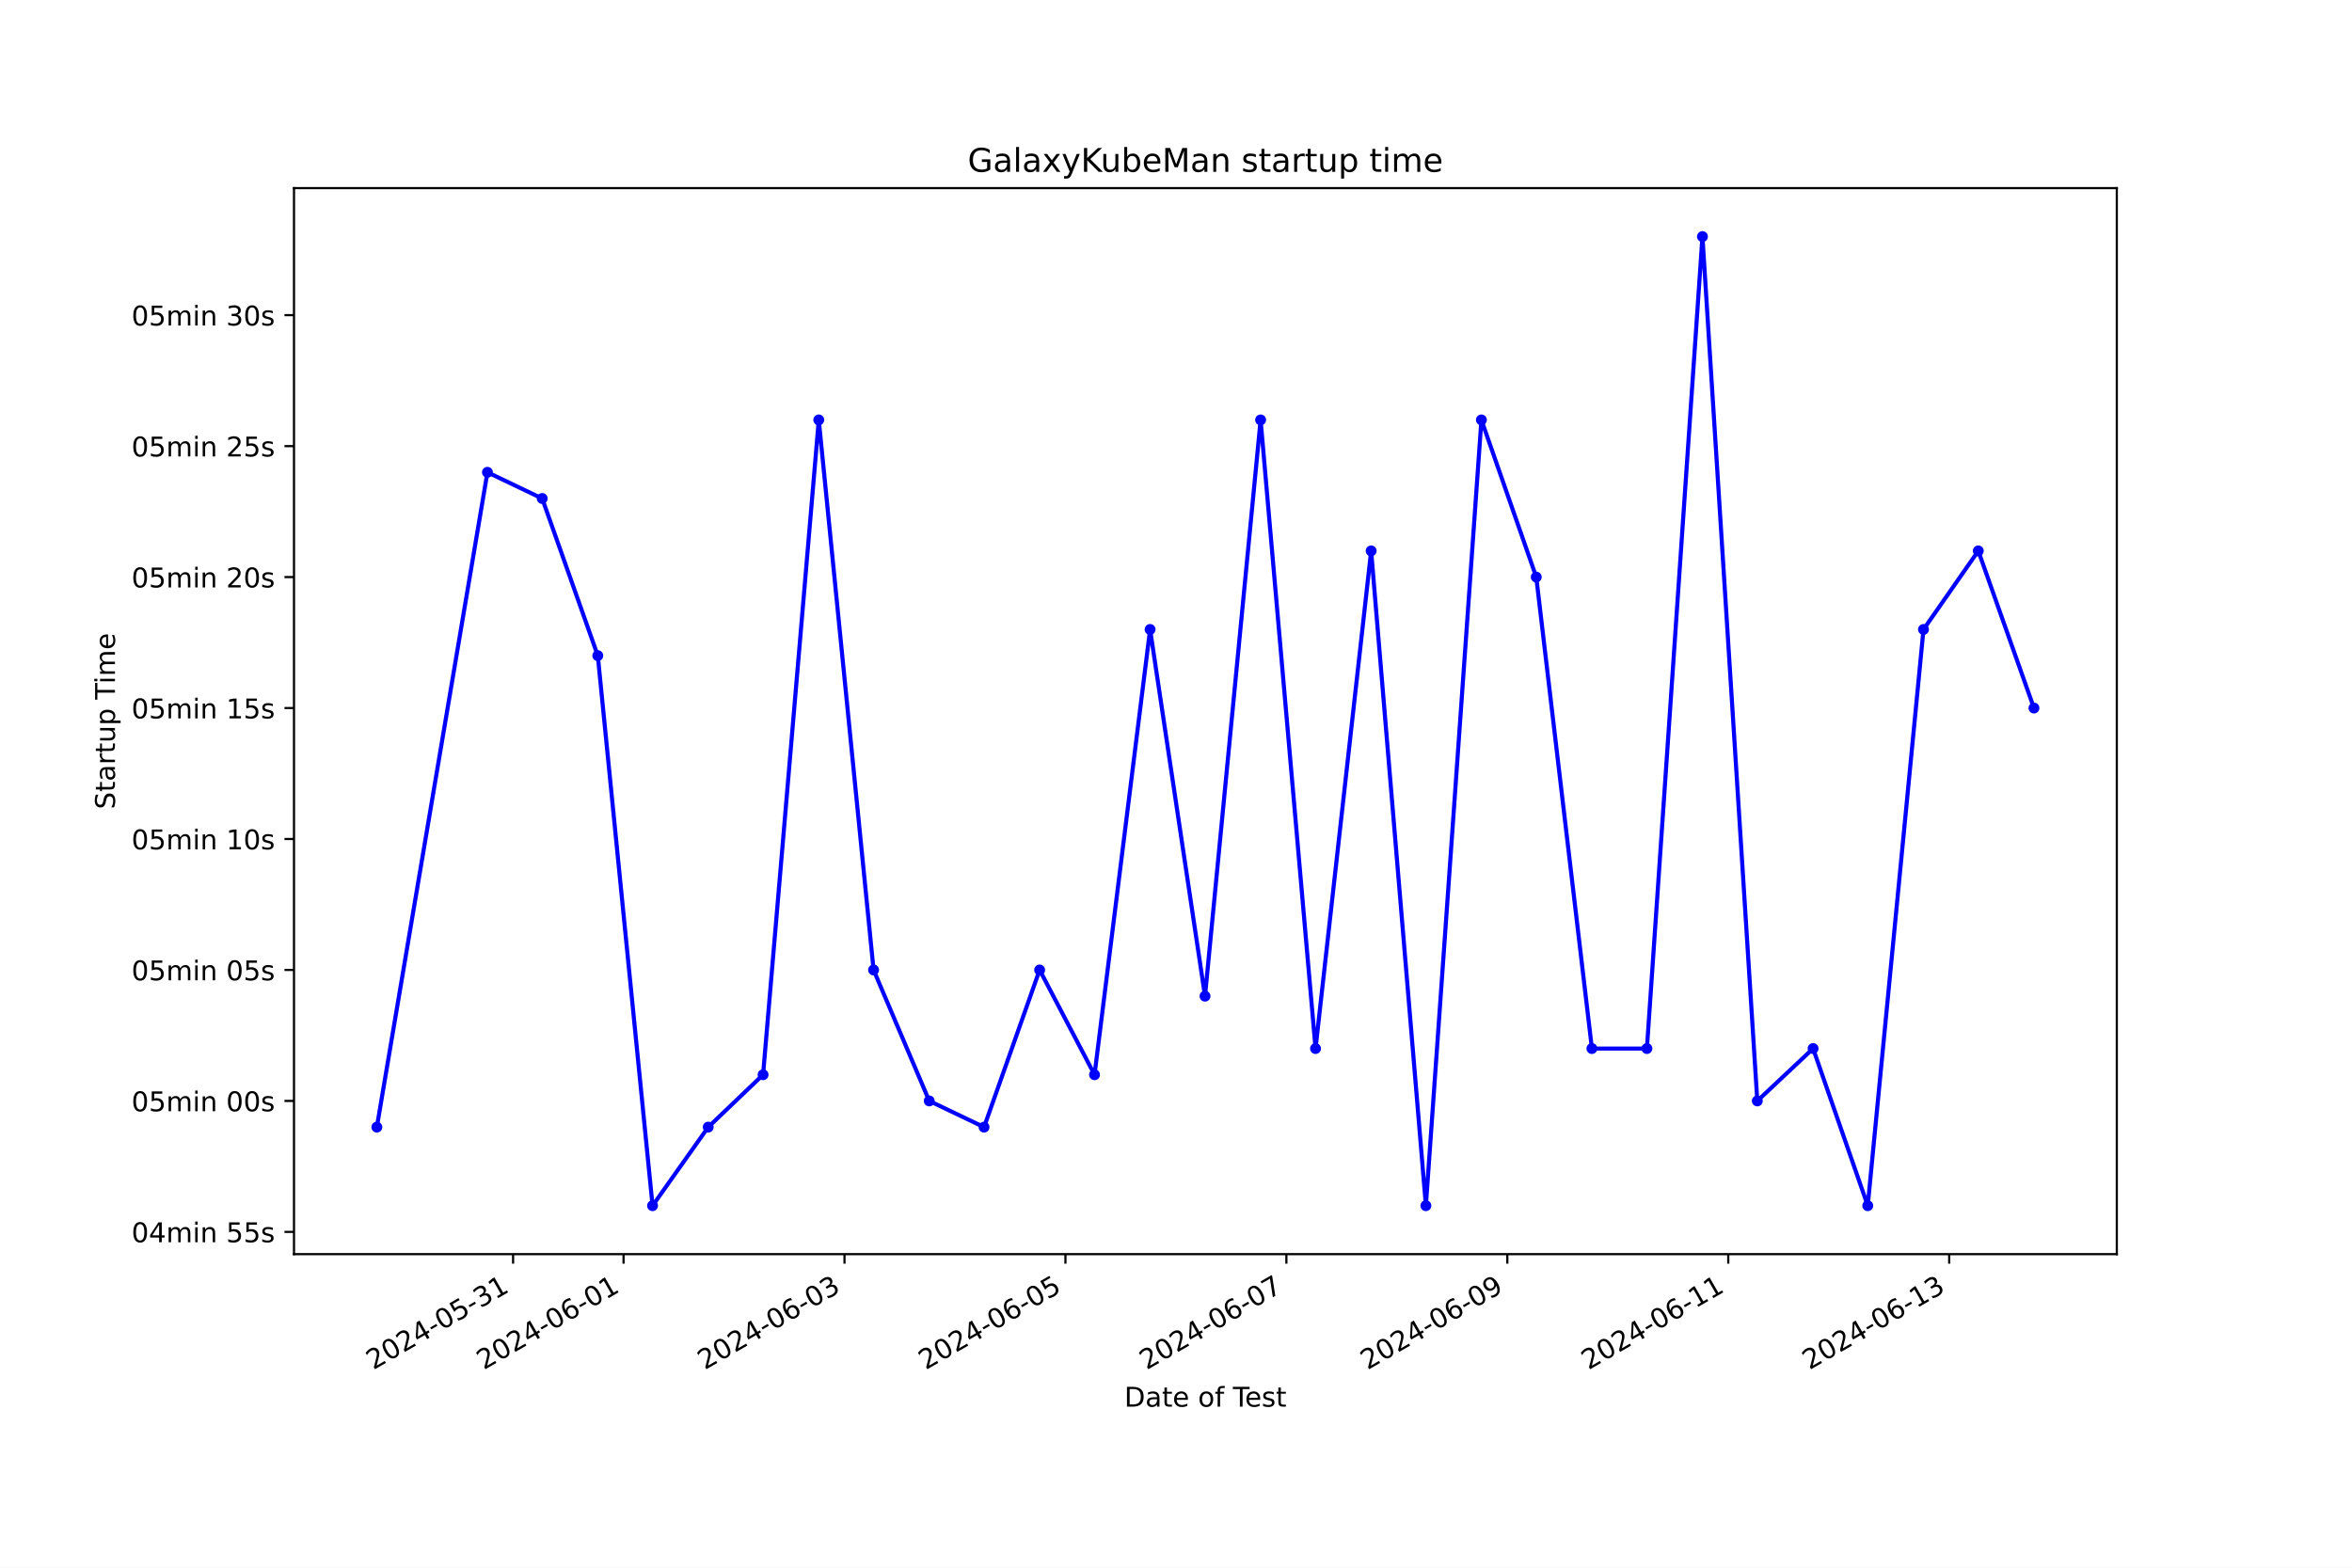
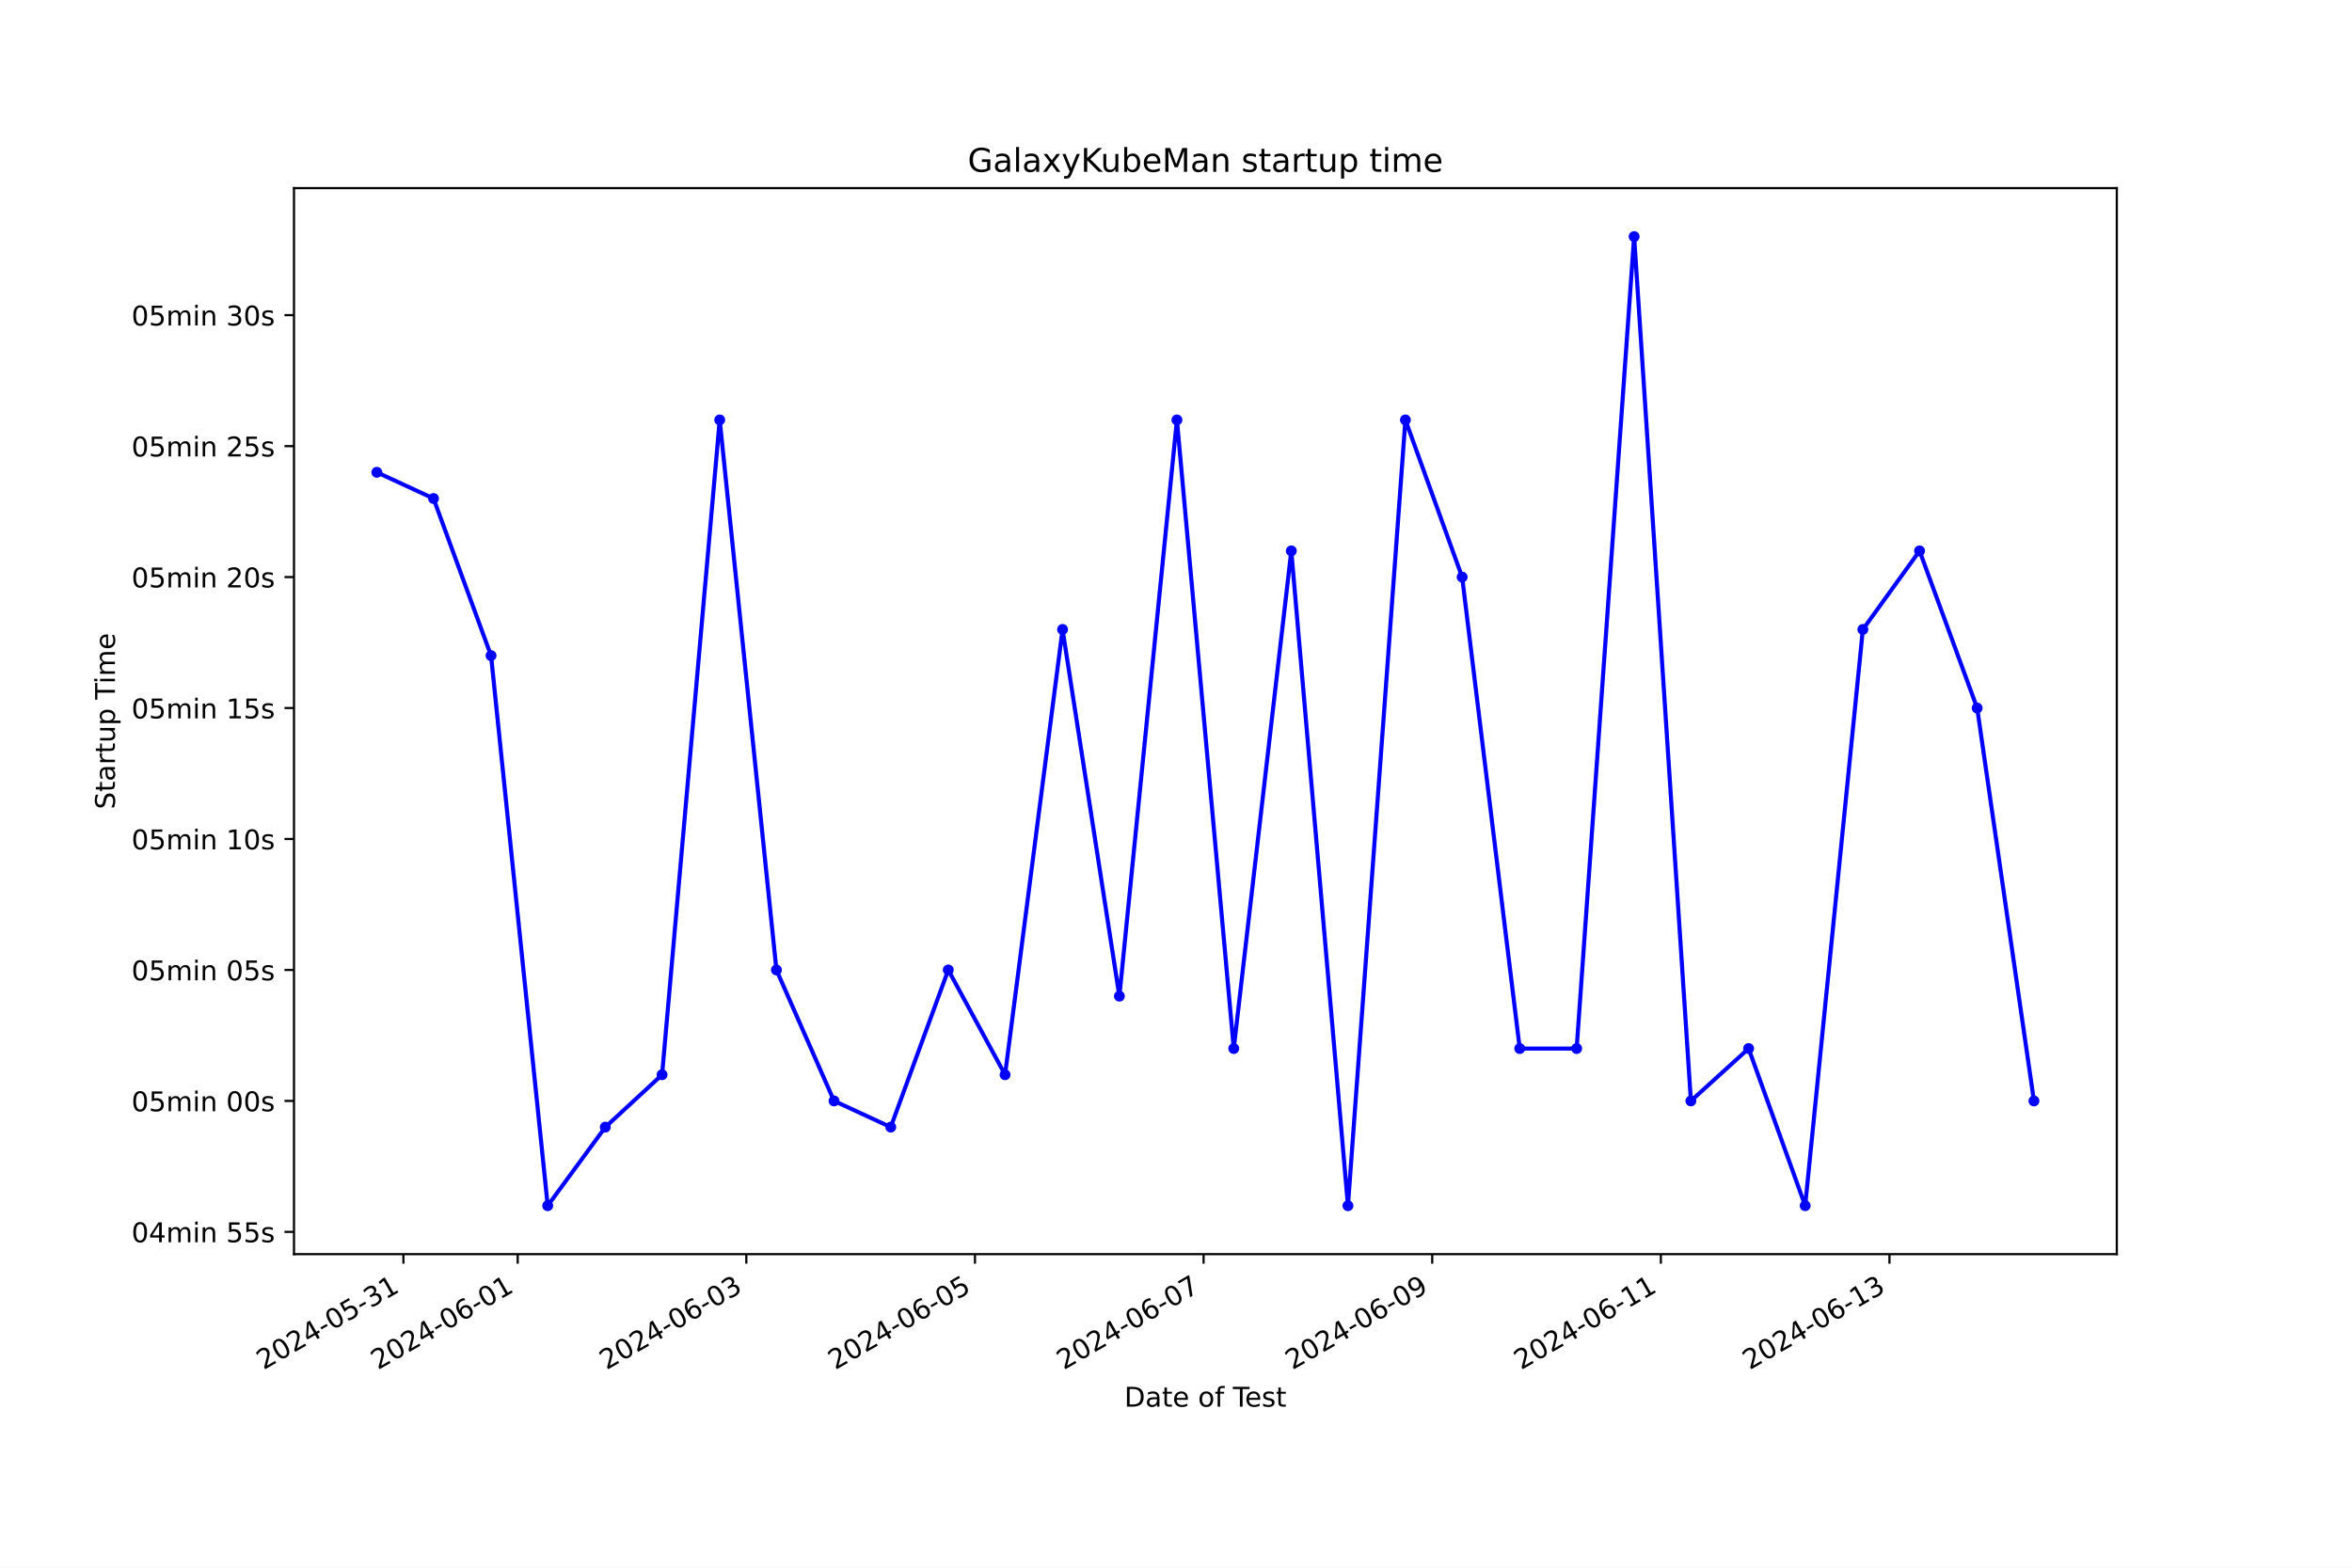
<svg xmlns="http://www.w3.org/2000/svg" xmlns:xlink="http://www.w3.org/1999/xlink" width="864pt" height="576pt" viewBox="0 0 864 576" version="1.1">
  <defs>
    <style type="text/css">*{stroke-linejoin: round; stroke-linecap: butt}</style>
  </defs>
  <g id="figure_1">
    <g id="patch_1">
      <path d="M 0 576  L 864 576  L 864 0  L 0 0  z " style="fill: #ffffff" />
    </g>
    <g id="axes_1">
      <g id="patch_2">
        <path d="M 108 460.8  L 777.6 460.8  L 777.6 69.12  L 108 69.12  z " style="fill: #ffffff" />
      </g>
      <g id="matplotlib.axis_1">
        <g id="xtick_1">
          <g id="line2d_1">
            <defs>
-               <path id="m96f560a7f4" d="M 0 0  L 0 3.5  " style="stroke: #000000; stroke-width: 0.8" />
+               <path id="md9f2073396" d="M 0 0  L 0 3.5  " style="stroke: #000000; stroke-width: 0.8" />
            </defs>
            <g>
-               <use xlink:href="#m96f560a7f4" x="188.481" y="460.8" style="stroke: #000000; stroke-width: 0.8" />
+               <use xlink:href="#md9f2073396" x="148.187" y="460.8" style="stroke: #000000; stroke-width: 0.8" />
            </g>
          </g>
          <g id="text_1">
-             <g transform="translate(137.1117 503.4383) rotate(-30) scale(0.1 -0.1)">
+             <g transform="translate(96.81707 503.4383) rotate(-30) scale(0.1 -0.1)">
              <defs>
                <path id="DejaVuSans-32" d="M 1228 531  L 3431 531  L 3431 0  L 469 0  L 469 531  Q 828 903 1448 1529  Q 2069 2156 2228 2338  Q 2531 2678 2651 2914  Q 2772 3150 2772 3378  Q 2772 3750 2511 3984  Q 2250 4219 1831 4219  Q 1534 4219 1204 4116  Q 875 4013 500 3803  L 500 4441  Q 881 4594 1212 4672  Q 1544 4750 1819 4750  Q 2544 4750 2975 4387  Q 3406 4025 3406 3419  Q 3406 3131 3298 2873  Q 3191 2616 2906 2266  Q 2828 2175 2409 1742  Q 1991 1309 1228 531  z " transform="scale(0.015625)" />
                <path id="DejaVuSans-30" d="M 2034 4250  Q 1547 4250 1301 3770  Q 1056 3291 1056 2328  Q 1056 1369 1301 889  Q 1547 409 2034 409  Q 2525 409 2770 889  Q 3016 1369 3016 2328  Q 3016 3291 2770 3770  Q 2525 4250 2034 4250  z M 2034 4750  Q 2819 4750 3233 4129  Q 3647 3509 3647 2328  Q 3647 1150 3233 529  Q 2819 -91 2034 -91  Q 1250 -91 836 529  Q 422 1150 422 2328  Q 422 3509 836 4129  Q 1250 4750 2034 4750  z " transform="scale(0.015625)" />
                <path id="DejaVuSans-34" d="M 2419 4116  L 825 1625  L 2419 1625  L 2419 4116  z M 2253 4666  L 3047 4666  L 3047 1625  L 3713 1625  L 3713 1100  L 3047 1100  L 3047 0  L 2419 0  L 2419 1100  L 313 1100  L 313 1709  L 2253 4666  z " transform="scale(0.015625)" />
                <path id="DejaVuSans-2d" d="M 313 2009  L 1997 2009  L 1997 1497  L 313 1497  L 313 2009  z " transform="scale(0.015625)" />
                <path id="DejaVuSans-35" d="M 691 4666  L 3169 4666  L 3169 4134  L 1269 4134  L 1269 2991  Q 1406 3038 1543 3061  Q 1681 3084 1819 3084  Q 2600 3084 3056 2656  Q 3513 2228 3513 1497  Q 3513 744 3044 326  Q 2575 -91 1722 -91  Q 1428 -91 1123 -41  Q 819 9 494 109  L 494 744  Q 775 591 1075 516  Q 1375 441 1709 441  Q 2250 441 2565 725  Q 2881 1009 2881 1497  Q 2881 1984 2565 2268  Q 2250 2553 1709 2553  Q 1456 2553 1204 2497  Q 953 2441 691 2322  L 691 4666  z " transform="scale(0.015625)" />
                <path id="DejaVuSans-33" d="M 2597 2516  Q 3050 2419 3304 2112  Q 3559 1806 3559 1356  Q 3559 666 3084 287  Q 2609 -91 1734 -91  Q 1441 -91 1130 -33  Q 819 25 488 141  L 488 750  Q 750 597 1062 519  Q 1375 441 1716 441  Q 2309 441 2620 675  Q 2931 909 2931 1356  Q 2931 1769 2642 2001  Q 2353 2234 1838 2234  L 1294 2234  L 1294 2753  L 1863 2753  Q 2328 2753 2575 2939  Q 2822 3125 2822 3475  Q 2822 3834 2567 4026  Q 2313 4219 1838 4219  Q 1578 4219 1281 4162  Q 984 4106 628 3988  L 628 4550  Q 988 4650 1302 4700  Q 1616 4750 1894 4750  Q 2613 4750 3031 4423  Q 3450 4097 3450 3541  Q 3450 3153 3228 2886  Q 3006 2619 2597 2516  z " transform="scale(0.015625)" />
                <path id="DejaVuSans-31" d="M 794 531  L 1825 531  L 1825 4091  L 703 3866  L 703 4441  L 1819 4666  L 2450 4666  L 2450 531  L 3481 531  L 3481 0  L 794 0  L 794 531  z " transform="scale(0.015625)" />
              </defs>
              <use xlink:href="#DejaVuSans-32" />
              <use xlink:href="#DejaVuSans-30" x="63.623" />
              <use xlink:href="#DejaVuSans-32" x="127.246" />
              <use xlink:href="#DejaVuSans-34" x="190.869" />
              <use xlink:href="#DejaVuSans-2d" x="254.492" />
              <use xlink:href="#DejaVuSans-30" x="290.576" />
              <use xlink:href="#DejaVuSans-35" x="354.199" />
              <use xlink:href="#DejaVuSans-2d" x="417.822" />
              <use xlink:href="#DejaVuSans-33" x="453.906" />
              <use xlink:href="#DejaVuSans-31" x="517.529" />
            </g>
          </g>
        </g>
        <g id="xtick_2">
          <g id="line2d_2">
            <g>
-               <use xlink:href="#m96f560a7f4" x="229.062" y="460.8" style="stroke: #000000; stroke-width: 0.8" />
+               <use xlink:href="#md9f2073396" x="190.179" y="460.8" style="stroke: #000000; stroke-width: 0.8" />
            </g>
          </g>
          <g id="text_2">
-             <g transform="translate(177.6928 503.4383) rotate(-30) scale(0.1 -0.1)">
+             <g transform="translate(138.8097 503.4383) rotate(-30) scale(0.1 -0.1)">
              <defs>
                <path id="DejaVuSans-36" d="M 2113 2584  Q 1688 2584 1439 2293  Q 1191 2003 1191 1497  Q 1191 994 1439 701  Q 1688 409 2113 409  Q 2538 409 2786 701  Q 3034 994 3034 1497  Q 3034 2003 2786 2293  Q 2538 2584 2113 2584  z M 3366 4563  L 3366 3988  Q 3128 4100 2886 4159  Q 2644 4219 2406 4219  Q 1781 4219 1451 3797  Q 1122 3375 1075 2522  Q 1259 2794 1537 2939  Q 1816 3084 2150 3084  Q 2853 3084 3261 2657  Q 3669 2231 3669 1497  Q 3669 778 3244 343  Q 2819 -91 2113 -91  Q 1303 -91 875 529  Q 447 1150 447 2328  Q 447 3434 972 4092  Q 1497 4750 2381 4750  Q 2619 4750 2861 4703  Q 3103 4656 3366 4563  z " transform="scale(0.015625)" />
              </defs>
              <use xlink:href="#DejaVuSans-32" />
              <use xlink:href="#DejaVuSans-30" x="63.623" />
              <use xlink:href="#DejaVuSans-32" x="127.246" />
              <use xlink:href="#DejaVuSans-34" x="190.869" />
              <use xlink:href="#DejaVuSans-2d" x="254.492" />
              <use xlink:href="#DejaVuSans-30" x="290.576" />
              <use xlink:href="#DejaVuSans-36" x="354.199" />
              <use xlink:href="#DejaVuSans-2d" x="417.822" />
              <use xlink:href="#DejaVuSans-30" x="453.906" />
              <use xlink:href="#DejaVuSans-31" x="517.529" />
            </g>
          </g>
        </g>
        <g id="xtick_3">
          <g id="line2d_3">
            <g>
-               <use xlink:href="#m96f560a7f4" x="310.224" y="460.8" style="stroke: #000000; stroke-width: 0.8" />
+               <use xlink:href="#md9f2073396" x="274.164" y="460.8" style="stroke: #000000; stroke-width: 0.8" />
            </g>
          </g>
          <g id="text_3">
-             <g transform="translate(258.8549 503.4383) rotate(-30) scale(0.1 -0.1)">
+             <g transform="translate(222.7948 503.4383) rotate(-30) scale(0.1 -0.1)">
              <use xlink:href="#DejaVuSans-32" />
              <use xlink:href="#DejaVuSans-30" x="63.623" />
              <use xlink:href="#DejaVuSans-32" x="127.246" />
              <use xlink:href="#DejaVuSans-34" x="190.869" />
              <use xlink:href="#DejaVuSans-2d" x="254.492" />
              <use xlink:href="#DejaVuSans-30" x="290.576" />
              <use xlink:href="#DejaVuSans-36" x="354.199" />
              <use xlink:href="#DejaVuSans-2d" x="417.822" />
              <use xlink:href="#DejaVuSans-30" x="453.906" />
              <use xlink:href="#DejaVuSans-33" x="517.529" />
            </g>
          </g>
        </g>
        <g id="xtick_4">
          <g id="line2d_4">
            <g>
-               <use xlink:href="#m96f560a7f4" x="391.387" y="460.8" style="stroke: #000000; stroke-width: 0.8" />
+               <use xlink:href="#md9f2073396" x="358.149" y="460.8" style="stroke: #000000; stroke-width: 0.8" />
            </g>
          </g>
          <g id="text_4">
-             <g transform="translate(340.0171 503.4383) rotate(-30) scale(0.1 -0.1)">
+             <g transform="translate(306.78 503.4383) rotate(-30) scale(0.1 -0.1)">
              <use xlink:href="#DejaVuSans-32" />
              <use xlink:href="#DejaVuSans-30" x="63.623" />
              <use xlink:href="#DejaVuSans-32" x="127.246" />
              <use xlink:href="#DejaVuSans-34" x="190.869" />
              <use xlink:href="#DejaVuSans-2d" x="254.492" />
              <use xlink:href="#DejaVuSans-30" x="290.576" />
              <use xlink:href="#DejaVuSans-36" x="354.199" />
              <use xlink:href="#DejaVuSans-2d" x="417.822" />
              <use xlink:href="#DejaVuSans-30" x="453.906" />
              <use xlink:href="#DejaVuSans-35" x="517.529" />
            </g>
          </g>
        </g>
        <g id="xtick_5">
          <g id="line2d_5">
            <g>
-               <use xlink:href="#m96f560a7f4" x="472.549" y="460.8" style="stroke: #000000; stroke-width: 0.8" />
+               <use xlink:href="#md9f2073396" x="442.135" y="460.8" style="stroke: #000000; stroke-width: 0.8" />
            </g>
          </g>
          <g id="text_5">
-             <g transform="translate(421.1792 503.4383) rotate(-30) scale(0.1 -0.1)">
+             <g transform="translate(390.7652 503.4383) rotate(-30) scale(0.1 -0.1)">
              <defs>
                <path id="DejaVuSans-37" d="M 525 4666  L 3525 4666  L 3525 4397  L 1831 0  L 1172 0  L 2766 4134  L 525 4134  L 525 4666  z " transform="scale(0.015625)" />
              </defs>
              <use xlink:href="#DejaVuSans-32" />
              <use xlink:href="#DejaVuSans-30" x="63.623" />
              <use xlink:href="#DejaVuSans-32" x="127.246" />
              <use xlink:href="#DejaVuSans-34" x="190.869" />
              <use xlink:href="#DejaVuSans-2d" x="254.492" />
              <use xlink:href="#DejaVuSans-30" x="290.576" />
              <use xlink:href="#DejaVuSans-36" x="354.199" />
              <use xlink:href="#DejaVuSans-2d" x="417.822" />
              <use xlink:href="#DejaVuSans-30" x="453.906" />
              <use xlink:href="#DejaVuSans-37" x="517.529" />
            </g>
          </g>
        </g>
        <g id="xtick_6">
          <g id="line2d_6">
            <g>
-               <use xlink:href="#m96f560a7f4" x="553.711" y="460.8" style="stroke: #000000; stroke-width: 0.8" />
+               <use xlink:href="#md9f2073396" x="526.12" y="460.8" style="stroke: #000000; stroke-width: 0.8" />
            </g>
          </g>
          <g id="text_6">
-             <g transform="translate(502.3413 503.4383) rotate(-30) scale(0.1 -0.1)">
+             <g transform="translate(474.7504 503.4383) rotate(-30) scale(0.1 -0.1)">
              <defs>
                <path id="DejaVuSans-39" d="M 703 97  L 703 672  Q 941 559 1184 500  Q 1428 441 1663 441  Q 2288 441 2617 861  Q 2947 1281 2994 2138  Q 2813 1869 2534 1725  Q 2256 1581 1919 1581  Q 1219 1581 811 2004  Q 403 2428 403 3163  Q 403 3881 828 4315  Q 1253 4750 1959 4750  Q 2769 4750 3195 4129  Q 3622 3509 3622 2328  Q 3622 1225 3098 567  Q 2575 -91 1691 -91  Q 1453 -91 1209 -44  Q 966 3 703 97  z M 1959 2075  Q 2384 2075 2632 2365  Q 2881 2656 2881 3163  Q 2881 3666 2632 3958  Q 2384 4250 1959 4250  Q 1534 4250 1286 3958  Q 1038 3666 1038 3163  Q 1038 2656 1286 2365  Q 1534 2075 1959 2075  z " transform="scale(0.015625)" />
              </defs>
              <use xlink:href="#DejaVuSans-32" />
              <use xlink:href="#DejaVuSans-30" x="63.623" />
              <use xlink:href="#DejaVuSans-32" x="127.246" />
              <use xlink:href="#DejaVuSans-34" x="190.869" />
              <use xlink:href="#DejaVuSans-2d" x="254.492" />
              <use xlink:href="#DejaVuSans-30" x="290.576" />
              <use xlink:href="#DejaVuSans-36" x="354.199" />
              <use xlink:href="#DejaVuSans-2d" x="417.822" />
              <use xlink:href="#DejaVuSans-30" x="453.906" />
              <use xlink:href="#DejaVuSans-39" x="517.529" />
            </g>
          </g>
        </g>
        <g id="xtick_7">
          <g id="line2d_7">
            <g>
-               <use xlink:href="#m96f560a7f4" x="634.873" y="460.8" style="stroke: #000000; stroke-width: 0.8" />
+               <use xlink:href="#md9f2073396" x="610.105" y="460.8" style="stroke: #000000; stroke-width: 0.8" />
            </g>
          </g>
          <g id="text_7">
-             <g transform="translate(583.5035 503.4383) rotate(-30) scale(0.1 -0.1)">
+             <g transform="translate(558.7355 503.4383) rotate(-30) scale(0.1 -0.1)">
              <use xlink:href="#DejaVuSans-32" />
              <use xlink:href="#DejaVuSans-30" x="63.623" />
              <use xlink:href="#DejaVuSans-32" x="127.246" />
              <use xlink:href="#DejaVuSans-34" x="190.869" />
              <use xlink:href="#DejaVuSans-2d" x="254.492" />
              <use xlink:href="#DejaVuSans-30" x="290.576" />
              <use xlink:href="#DejaVuSans-36" x="354.199" />
              <use xlink:href="#DejaVuSans-2d" x="417.822" />
              <use xlink:href="#DejaVuSans-31" x="453.906" />
              <use xlink:href="#DejaVuSans-31" x="517.529" />
            </g>
          </g>
        </g>
        <g id="xtick_8">
          <g id="line2d_8">
            <g>
-               <use xlink:href="#m96f560a7f4" x="716.035" y="460.8" style="stroke: #000000; stroke-width: 0.8" />
+               <use xlink:href="#md9f2073396" x="694.09" y="460.8" style="stroke: #000000; stroke-width: 0.8" />
            </g>
          </g>
          <g id="text_8">
-             <g transform="translate(664.6656 503.4383) rotate(-30) scale(0.1 -0.1)">
+             <g transform="translate(642.7207 503.4383) rotate(-30) scale(0.1 -0.1)">
              <use xlink:href="#DejaVuSans-32" />
              <use xlink:href="#DejaVuSans-30" x="63.623" />
              <use xlink:href="#DejaVuSans-32" x="127.246" />
              <use xlink:href="#DejaVuSans-34" x="190.869" />
              <use xlink:href="#DejaVuSans-2d" x="254.492" />
              <use xlink:href="#DejaVuSans-30" x="290.576" />
              <use xlink:href="#DejaVuSans-36" x="354.199" />
              <use xlink:href="#DejaVuSans-2d" x="417.822" />
              <use xlink:href="#DejaVuSans-31" x="453.906" />
              <use xlink:href="#DejaVuSans-33" x="517.529" />
            </g>
          </g>
        </g>
        <g id="text_9">
          <g transform="translate(413.0063 516.8378) scale(0.1 -0.1)">
            <defs>
              <path id="DejaVuSans-44" d="M 1259 4147  L 1259 519  L 2022 519  Q 2988 519 3436 956  Q 3884 1394 3884 2338  Q 3884 3275 3436 3711  Q 2988 4147 2022 4147  L 1259 4147  z M 628 4666  L 1925 4666  Q 3281 4666 3915 4102  Q 4550 3538 4550 2338  Q 4550 1131 3912 565  Q 3275 0 1925 0  L 628 0  L 628 4666  z " transform="scale(0.015625)" />
              <path id="DejaVuSans-61" d="M 2194 1759  Q 1497 1759 1228 1600  Q 959 1441 959 1056  Q 959 750 1161 570  Q 1363 391 1709 391  Q 2188 391 2477 730  Q 2766 1069 2766 1631  L 2766 1759  L 2194 1759  z M 3341 1997  L 3341 0  L 2766 0  L 2766 531  Q 2569 213 2275 61  Q 1981 -91 1556 -91  Q 1019 -91 701 211  Q 384 513 384 1019  Q 384 1609 779 1909  Q 1175 2209 1959 2209  L 2766 2209  L 2766 2266  Q 2766 2663 2505 2880  Q 2244 3097 1772 3097  Q 1472 3097 1187 3025  Q 903 2953 641 2809  L 641 3341  Q 956 3463 1253 3523  Q 1550 3584 1831 3584  Q 2591 3584 2966 3190  Q 3341 2797 3341 1997  z " transform="scale(0.015625)" />
              <path id="DejaVuSans-74" d="M 1172 4494  L 1172 3500  L 2356 3500  L 2356 3053  L 1172 3053  L 1172 1153  Q 1172 725 1289 603  Q 1406 481 1766 481  L 2356 481  L 2356 0  L 1766 0  Q 1100 0 847 248  Q 594 497 594 1153  L 594 3053  L 172 3053  L 172 3500  L 594 3500  L 594 4494  L 1172 4494  z " transform="scale(0.015625)" />
              <path id="DejaVuSans-65" d="M 3597 1894  L 3597 1613  L 953 1613  Q 991 1019 1311 708  Q 1631 397 2203 397  Q 2534 397 2845 478  Q 3156 559 3463 722  L 3463 178  Q 3153 47 2828 -22  Q 2503 -91 2169 -91  Q 1331 -91 842 396  Q 353 884 353 1716  Q 353 2575 817 3079  Q 1281 3584 2069 3584  Q 2775 3584 3186 3129  Q 3597 2675 3597 1894  z M 3022 2063  Q 3016 2534 2758 2815  Q 2500 3097 2075 3097  Q 1594 3097 1305 2825  Q 1016 2553 972 2059  L 3022 2063  z " transform="scale(0.015625)" />
              <path id="DejaVuSans-20" transform="scale(0.015625)" />
              <path id="DejaVuSans-6f" d="M 1959 3097  Q 1497 3097 1228 2736  Q 959 2375 959 1747  Q 959 1119 1226 758  Q 1494 397 1959 397  Q 2419 397 2687 759  Q 2956 1122 2956 1747  Q 2956 2369 2687 2733  Q 2419 3097 1959 3097  z M 1959 3584  Q 2709 3584 3137 3096  Q 3566 2609 3566 1747  Q 3566 888 3137 398  Q 2709 -91 1959 -91  Q 1206 -91 779 398  Q 353 888 353 1747  Q 353 2609 779 3096  Q 1206 3584 1959 3584  z " transform="scale(0.015625)" />
              <path id="DejaVuSans-66" d="M 2375 4863  L 2375 4384  L 1825 4384  Q 1516 4384 1395 4259  Q 1275 4134 1275 3809  L 1275 3500  L 2222 3500  L 2222 3053  L 1275 3053  L 1275 0  L 697 0  L 697 3053  L 147 3053  L 147 3500  L 697 3500  L 697 3744  Q 697 4328 969 4595  Q 1241 4863 1831 4863  L 2375 4863  z " transform="scale(0.015625)" />
              <path id="DejaVuSans-54" d="M -19 4666  L 3928 4666  L 3928 4134  L 2272 4134  L 2272 0  L 1638 0  L 1638 4134  L -19 4134  L -19 4666  z " transform="scale(0.015625)" />
              <path id="DejaVuSans-73" d="M 2834 3397  L 2834 2853  Q 2591 2978 2328 3040  Q 2066 3103 1784 3103  Q 1356 3103 1142 2972  Q 928 2841 928 2578  Q 928 2378 1081 2264  Q 1234 2150 1697 2047  L 1894 2003  Q 2506 1872 2764 1633  Q 3022 1394 3022 966  Q 3022 478 2636 193  Q 2250 -91 1575 -91  Q 1294 -91 989 -36  Q 684 19 347 128  L 347 722  Q 666 556 975 473  Q 1284 391 1588 391  Q 1994 391 2212 530  Q 2431 669 2431 922  Q 2431 1156 2273 1281  Q 2116 1406 1581 1522  L 1381 1569  Q 847 1681 609 1914  Q 372 2147 372 2553  Q 372 3047 722 3315  Q 1072 3584 1716 3584  Q 2034 3584 2315 3537  Q 2597 3491 2834 3397  z " transform="scale(0.015625)" />
            </defs>
            <use xlink:href="#DejaVuSans-44" />
            <use xlink:href="#DejaVuSans-61" x="77.002" />
            <use xlink:href="#DejaVuSans-74" x="138.281" />
            <use xlink:href="#DejaVuSans-65" x="177.49" />
            <use xlink:href="#DejaVuSans-20" x="239.014" />
            <use xlink:href="#DejaVuSans-6f" x="270.801" />
            <use xlink:href="#DejaVuSans-66" x="331.982" />
            <use xlink:href="#DejaVuSans-20" x="367.188" />
            <use xlink:href="#DejaVuSans-54" x="398.975" />
            <use xlink:href="#DejaVuSans-65" x="443.059" />
            <use xlink:href="#DejaVuSans-73" x="504.582" />
            <use xlink:href="#DejaVuSans-74" x="556.682" />
          </g>
        </g>
      </g>
      <g id="matplotlib.axis_2">
        <g id="ytick_1">
          <g id="line2d_9">
            <defs>
-               <path id="mff4d4dd26c" d="M 0 0  L -3.5 0  " style="stroke: #000000; stroke-width: 0.8" />
+               <path id="m60808e070a" d="M 0 0  L -3.5 0  " style="stroke: #000000; stroke-width: 0.8" />
            </defs>
            <g>
-               <use xlink:href="#mff4d4dd26c" x="108" y="452.62" style="stroke: #000000; stroke-width: 0.8" />
+               <use xlink:href="#m60808e070a" x="108" y="452.62" style="stroke: #000000; stroke-width: 0.8" />
            </g>
          </g>
          <g id="text_10">
            <g transform="translate(48.30625 456.4192) scale(0.1 -0.1)">
              <defs>
                <path id="DejaVuSans-6d" d="M 3328 2828  Q 3544 3216 3844 3400  Q 4144 3584 4550 3584  Q 5097 3584 5394 3201  Q 5691 2819 5691 2113  L 5691 0  L 5113 0  L 5113 2094  Q 5113 2597 4934 2840  Q 4756 3084 4391 3084  Q 3944 3084 3684 2787  Q 3425 2491 3425 1978  L 3425 0  L 2847 0  L 2847 2094  Q 2847 2600 2669 2842  Q 2491 3084 2119 3084  Q 1678 3084 1418 2786  Q 1159 2488 1159 1978  L 1159 0  L 581 0  L 581 3500  L 1159 3500  L 1159 2956  Q 1356 3278 1631 3431  Q 1906 3584 2284 3584  Q 2666 3584 2933 3390  Q 3200 3197 3328 2828  z " transform="scale(0.015625)" />
                <path id="DejaVuSans-69" d="M 603 3500  L 1178 3500  L 1178 0  L 603 0  L 603 3500  z M 603 4863  L 1178 4863  L 1178 4134  L 603 4134  L 603 4863  z " transform="scale(0.015625)" />
                <path id="DejaVuSans-6e" d="M 3513 2113  L 3513 0  L 2938 0  L 2938 2094  Q 2938 2591 2744 2837  Q 2550 3084 2163 3084  Q 1697 3084 1428 2787  Q 1159 2491 1159 1978  L 1159 0  L 581 0  L 581 3500  L 1159 3500  L 1159 2956  Q 1366 3272 1645 3428  Q 1925 3584 2291 3584  Q 2894 3584 3203 3211  Q 3513 2838 3513 2113  z " transform="scale(0.015625)" />
              </defs>
              <use xlink:href="#DejaVuSans-30" />
              <use xlink:href="#DejaVuSans-34" x="63.623" />
              <use xlink:href="#DejaVuSans-6d" x="127.246" />
              <use xlink:href="#DejaVuSans-69" x="224.658" />
              <use xlink:href="#DejaVuSans-6e" x="252.441" />
              <use xlink:href="#DejaVuSans-20" x="315.82" />
              <use xlink:href="#DejaVuSans-35" x="347.607" />
              <use xlink:href="#DejaVuSans-35" x="411.23" />
              <use xlink:href="#DejaVuSans-73" x="474.854" />
            </g>
          </g>
        </g>
        <g id="ytick_2">
          <g id="line2d_10">
            <g>
-               <use xlink:href="#mff4d4dd26c" x="108" y="404.502" style="stroke: #000000; stroke-width: 0.8" />
+               <use xlink:href="#m60808e070a" x="108" y="404.502" style="stroke: #000000; stroke-width: 0.8" />
            </g>
          </g>
          <g id="text_11">
            <g transform="translate(48.30625 408.3012) scale(0.1 -0.1)">
              <use xlink:href="#DejaVuSans-30" />
              <use xlink:href="#DejaVuSans-35" x="63.623" />
              <use xlink:href="#DejaVuSans-6d" x="127.246" />
              <use xlink:href="#DejaVuSans-69" x="224.658" />
              <use xlink:href="#DejaVuSans-6e" x="252.441" />
              <use xlink:href="#DejaVuSans-20" x="315.82" />
              <use xlink:href="#DejaVuSans-30" x="347.607" />
              <use xlink:href="#DejaVuSans-30" x="411.23" />
              <use xlink:href="#DejaVuSans-73" x="474.854" />
            </g>
          </g>
        </g>
        <g id="ytick_3">
          <g id="line2d_11">
            <g>
-               <use xlink:href="#mff4d4dd26c" x="108" y="356.384" style="stroke: #000000; stroke-width: 0.8" />
+               <use xlink:href="#m60808e070a" x="108" y="356.384" style="stroke: #000000; stroke-width: 0.8" />
            </g>
          </g>
          <g id="text_12">
            <g transform="translate(48.30625 360.1833) scale(0.1 -0.1)">
              <use xlink:href="#DejaVuSans-30" />
              <use xlink:href="#DejaVuSans-35" x="63.623" />
              <use xlink:href="#DejaVuSans-6d" x="127.246" />
              <use xlink:href="#DejaVuSans-69" x="224.658" />
              <use xlink:href="#DejaVuSans-6e" x="252.441" />
              <use xlink:href="#DejaVuSans-20" x="315.82" />
              <use xlink:href="#DejaVuSans-30" x="347.607" />
              <use xlink:href="#DejaVuSans-35" x="411.23" />
              <use xlink:href="#DejaVuSans-73" x="474.854" />
            </g>
          </g>
        </g>
        <g id="ytick_4">
          <g id="line2d_12">
            <g>
-               <use xlink:href="#mff4d4dd26c" x="108" y="308.266" style="stroke: #000000; stroke-width: 0.8" />
+               <use xlink:href="#m60808e070a" x="108" y="308.266" style="stroke: #000000; stroke-width: 0.8" />
            </g>
          </g>
          <g id="text_13">
            <g transform="translate(48.30625 312.0654) scale(0.1 -0.1)">
              <use xlink:href="#DejaVuSans-30" />
              <use xlink:href="#DejaVuSans-35" x="63.623" />
              <use xlink:href="#DejaVuSans-6d" x="127.246" />
              <use xlink:href="#DejaVuSans-69" x="224.658" />
              <use xlink:href="#DejaVuSans-6e" x="252.441" />
              <use xlink:href="#DejaVuSans-20" x="315.82" />
              <use xlink:href="#DejaVuSans-31" x="347.607" />
              <use xlink:href="#DejaVuSans-30" x="411.23" />
              <use xlink:href="#DejaVuSans-73" x="474.854" />
            </g>
          </g>
        </g>
        <g id="ytick_5">
          <g id="line2d_13">
            <g>
-               <use xlink:href="#mff4d4dd26c" x="108" y="260.148" style="stroke: #000000; stroke-width: 0.8" />
+               <use xlink:href="#m60808e070a" x="108" y="260.148" style="stroke: #000000; stroke-width: 0.8" />
            </g>
          </g>
          <g id="text_14">
            <g transform="translate(48.30625 263.9474) scale(0.1 -0.1)">
              <use xlink:href="#DejaVuSans-30" />
              <use xlink:href="#DejaVuSans-35" x="63.623" />
              <use xlink:href="#DejaVuSans-6d" x="127.246" />
              <use xlink:href="#DejaVuSans-69" x="224.658" />
              <use xlink:href="#DejaVuSans-6e" x="252.441" />
              <use xlink:href="#DejaVuSans-20" x="315.82" />
              <use xlink:href="#DejaVuSans-31" x="347.607" />
              <use xlink:href="#DejaVuSans-35" x="411.23" />
              <use xlink:href="#DejaVuSans-73" x="474.854" />
            </g>
          </g>
        </g>
        <g id="ytick_6">
          <g id="line2d_14">
            <g>
-               <use xlink:href="#mff4d4dd26c" x="108" y="212.03" style="stroke: #000000; stroke-width: 0.8" />
+               <use xlink:href="#m60808e070a" x="108" y="212.03" style="stroke: #000000; stroke-width: 0.8" />
            </g>
          </g>
          <g id="text_15">
            <g transform="translate(48.30625 215.8295) scale(0.1 -0.1)">
              <use xlink:href="#DejaVuSans-30" />
              <use xlink:href="#DejaVuSans-35" x="63.623" />
              <use xlink:href="#DejaVuSans-6d" x="127.246" />
              <use xlink:href="#DejaVuSans-69" x="224.658" />
              <use xlink:href="#DejaVuSans-6e" x="252.441" />
              <use xlink:href="#DejaVuSans-20" x="315.82" />
              <use xlink:href="#DejaVuSans-32" x="347.607" />
              <use xlink:href="#DejaVuSans-30" x="411.23" />
              <use xlink:href="#DejaVuSans-73" x="474.854" />
            </g>
          </g>
        </g>
        <g id="ytick_7">
          <g id="line2d_15">
            <g>
-               <use xlink:href="#mff4d4dd26c" x="108" y="163.912" style="stroke: #000000; stroke-width: 0.8" />
+               <use xlink:href="#m60808e070a" x="108" y="163.912" style="stroke: #000000; stroke-width: 0.8" />
            </g>
          </g>
          <g id="text_16">
            <g transform="translate(48.30625 167.7116) scale(0.1 -0.1)">
              <use xlink:href="#DejaVuSans-30" />
              <use xlink:href="#DejaVuSans-35" x="63.623" />
              <use xlink:href="#DejaVuSans-6d" x="127.246" />
              <use xlink:href="#DejaVuSans-69" x="224.658" />
              <use xlink:href="#DejaVuSans-6e" x="252.441" />
              <use xlink:href="#DejaVuSans-20" x="315.82" />
              <use xlink:href="#DejaVuSans-32" x="347.607" />
              <use xlink:href="#DejaVuSans-35" x="411.23" />
              <use xlink:href="#DejaVuSans-73" x="474.854" />
            </g>
          </g>
        </g>
        <g id="ytick_8">
          <g id="line2d_16">
            <g>
-               <use xlink:href="#mff4d4dd26c" x="108" y="115.794" style="stroke: #000000; stroke-width: 0.8" />
+               <use xlink:href="#m60808e070a" x="108" y="115.794" style="stroke: #000000; stroke-width: 0.8" />
            </g>
          </g>
          <g id="text_17">
            <g transform="translate(48.30625 119.5936) scale(0.1 -0.1)">
              <use xlink:href="#DejaVuSans-30" />
              <use xlink:href="#DejaVuSans-35" x="63.623" />
              <use xlink:href="#DejaVuSans-6d" x="127.246" />
              <use xlink:href="#DejaVuSans-69" x="224.658" />
              <use xlink:href="#DejaVuSans-6e" x="252.441" />
              <use xlink:href="#DejaVuSans-20" x="315.82" />
              <use xlink:href="#DejaVuSans-33" x="347.607" />
              <use xlink:href="#DejaVuSans-30" x="411.23" />
              <use xlink:href="#DejaVuSans-73" x="474.854" />
            </g>
          </g>
        </g>
        <g id="text_18">
          <g transform="translate(42.22656 297.3397) rotate(-90) scale(0.1 -0.1)">
            <defs>
              <path id="DejaVuSans-53" d="M 3425 4513  L 3425 3897  Q 3066 4069 2747 4153  Q 2428 4238 2131 4238  Q 1616 4238 1336 4038  Q 1056 3838 1056 3469  Q 1056 3159 1242 3001  Q 1428 2844 1947 2747  L 2328 2669  Q 3034 2534 3370 2195  Q 3706 1856 3706 1288  Q 3706 609 3251 259  Q 2797 -91 1919 -91  Q 1588 -91 1214 -16  Q 841 59 441 206  L 441 856  Q 825 641 1194 531  Q 1563 422 1919 422  Q 2459 422 2753 634  Q 3047 847 3047 1241  Q 3047 1584 2836 1778  Q 2625 1972 2144 2069  L 1759 2144  Q 1053 2284 737 2584  Q 422 2884 422 3419  Q 422 4038 858 4394  Q 1294 4750 2059 4750  Q 2388 4750 2728 4690  Q 3069 4631 3425 4513  z " transform="scale(0.015625)" />
              <path id="DejaVuSans-72" d="M 2631 2963  Q 2534 3019 2420 3045  Q 2306 3072 2169 3072  Q 1681 3072 1420 2755  Q 1159 2438 1159 1844  L 1159 0  L 581 0  L 581 3500  L 1159 3500  L 1159 2956  Q 1341 3275 1631 3429  Q 1922 3584 2338 3584  Q 2397 3584 2469 3576  Q 2541 3569 2628 3553  L 2631 2963  z " transform="scale(0.015625)" />
              <path id="DejaVuSans-75" d="M 544 1381  L 544 3500  L 1119 3500  L 1119 1403  Q 1119 906 1312 657  Q 1506 409 1894 409  Q 2359 409 2629 706  Q 2900 1003 2900 1516  L 2900 3500  L 3475 3500  L 3475 0  L 2900 0  L 2900 538  Q 2691 219 2414 64  Q 2138 -91 1772 -91  Q 1169 -91 856 284  Q 544 659 544 1381  z M 1991 3584  L 1991 3584  z " transform="scale(0.015625)" />
              <path id="DejaVuSans-70" d="M 1159 525  L 1159 -1331  L 581 -1331  L 581 3500  L 1159 3500  L 1159 2969  Q 1341 3281 1617 3432  Q 1894 3584 2278 3584  Q 2916 3584 3314 3078  Q 3713 2572 3713 1747  Q 3713 922 3314 415  Q 2916 -91 2278 -91  Q 1894 -91 1617 61  Q 1341 213 1159 525  z M 3116 1747  Q 3116 2381 2855 2742  Q 2594 3103 2138 3103  Q 1681 3103 1420 2742  Q 1159 2381 1159 1747  Q 1159 1113 1420 752  Q 1681 391 2138 391  Q 2594 391 2855 752  Q 3116 1113 3116 1747  z " transform="scale(0.015625)" />
            </defs>
            <use xlink:href="#DejaVuSans-53" />
            <use xlink:href="#DejaVuSans-74" x="63.477" />
            <use xlink:href="#DejaVuSans-61" x="102.686" />
            <use xlink:href="#DejaVuSans-72" x="163.965" />
            <use xlink:href="#DejaVuSans-74" x="205.078" />
            <use xlink:href="#DejaVuSans-75" x="244.287" />
            <use xlink:href="#DejaVuSans-70" x="307.666" />
            <use xlink:href="#DejaVuSans-20" x="371.143" />
            <use xlink:href="#DejaVuSans-54" x="402.93" />
            <use xlink:href="#DejaVuSans-69" x="460.889" />
            <use xlink:href="#DejaVuSans-6d" x="488.672" />
            <use xlink:href="#DejaVuSans-65" x="586.084" />
          </g>
        </g>
      </g>
      <g id="line2d_17">
-         <path d="M 747.164 260.148  L 726.718 202.407  L 706.59 231.277  L 686.113 442.996  L 666.033 385.255  L 645.54 404.502  L 625.389 86.924  L 604.987 385.255  L 584.783 385.255  L 564.338 212.03  L 544.192 154.289  L 523.794 442.996  L 503.688 202.407  L 483.26 385.255  L 463.082 154.289  L 442.658 366.008  L 422.485 231.277  L 402.074 394.878  L 381.91 356.384  L 361.486 414.126  L 341.355 404.502  L 320.906 356.384  L 300.773 154.289  L 280.312 394.878  L 260.162 414.126  L 239.714 442.996  L 219.598 240.901  L 199.175 183.16  L 179.059 173.536  L 138.436 414.126  " clip-path="url(#pddfadc007c)" style="fill: none; stroke: #0000ff; stroke-width: 1.5; stroke-linecap: square" />
+         <path d="M 747.164 404.502  L 726.301 260.148  L 705.144 202.407  L 684.317 231.277  L 663.127 442.996  L 642.349 385.255  L 621.144 404.502  L 600.292 86.924  L 579.179 385.255  L 558.273 385.255  L 537.117 212.03  L 516.27 154.289  L 495.162 442.996  L 474.357 202.407  L 453.218 385.255  L 432.338 154.289  L 411.204 366.008  L 390.329 231.277  L 369.209 394.878  L 348.343 356.384  L 327.209 414.126  L 306.378 404.502  L 285.217 356.384  L 264.384 154.289  L 243.212 394.878  L 222.361 414.126  L 201.202 442.996  L 180.385 240.901  L 159.252 183.16  L 138.436 173.536  " clip-path="url(#p8799cc3b29)" style="fill: none; stroke: #0000ff; stroke-width: 1.5; stroke-linecap: square" />
        <defs>
-           <path id="mbe7024bc37" d="M 0 1.5  C 0.398 1.5 0.779 1.342 1.061 1.061  C 1.342 0.779 1.5 0.398 1.5 0  C 1.5 -0.398 1.342 -0.779 1.061 -1.061  C 0.779 -1.342 0.398 -1.5 0 -1.5  C -0.398 -1.5 -0.779 -1.342 -1.061 -1.061  C -1.342 -0.779 -1.5 -0.398 -1.5 0  C -1.5 0.398 -1.342 0.779 -1.061 1.061  C -0.779 1.342 -0.398 1.5 0 1.5  z " style="stroke: #0000ff" />
+           <path id="m08c69e672c" d="M 0 1.5  C 0.398 1.5 0.779 1.342 1.061 1.061  C 1.342 0.779 1.5 0.398 1.5 0  C 1.5 -0.398 1.342 -0.779 1.061 -1.061  C 0.779 -1.342 0.398 -1.5 0 -1.5  C -0.398 -1.5 -0.779 -1.342 -1.061 -1.061  C -1.342 -0.779 -1.5 -0.398 -1.5 0  C -1.5 0.398 -1.342 0.779 -1.061 1.061  C -0.779 1.342 -0.398 1.5 0 1.5  z " style="stroke: #0000ff" />
        </defs>
-         <g clip-path="url(#pddfadc007c)">
-           <use xlink:href="#mbe7024bc37" x="747.164" y="260.148" style="fill: #0000ff; stroke: #0000ff" />
-           <use xlink:href="#mbe7024bc37" x="726.718" y="202.407" style="fill: #0000ff; stroke: #0000ff" />
-           <use xlink:href="#mbe7024bc37" x="706.59" y="231.277" style="fill: #0000ff; stroke: #0000ff" />
-           <use xlink:href="#mbe7024bc37" x="686.113" y="442.996" style="fill: #0000ff; stroke: #0000ff" />
-           <use xlink:href="#mbe7024bc37" x="666.033" y="385.255" style="fill: #0000ff; stroke: #0000ff" />
-           <use xlink:href="#mbe7024bc37" x="645.54" y="404.502" style="fill: #0000ff; stroke: #0000ff" />
-           <use xlink:href="#mbe7024bc37" x="625.389" y="86.924" style="fill: #0000ff; stroke: #0000ff" />
-           <use xlink:href="#mbe7024bc37" x="604.987" y="385.255" style="fill: #0000ff; stroke: #0000ff" />
-           <use xlink:href="#mbe7024bc37" x="584.783" y="385.255" style="fill: #0000ff; stroke: #0000ff" />
-           <use xlink:href="#mbe7024bc37" x="564.338" y="212.03" style="fill: #0000ff; stroke: #0000ff" />
-           <use xlink:href="#mbe7024bc37" x="544.192" y="154.289" style="fill: #0000ff; stroke: #0000ff" />
-           <use xlink:href="#mbe7024bc37" x="523.794" y="442.996" style="fill: #0000ff; stroke: #0000ff" />
-           <use xlink:href="#mbe7024bc37" x="503.688" y="202.407" style="fill: #0000ff; stroke: #0000ff" />
-           <use xlink:href="#mbe7024bc37" x="483.26" y="385.255" style="fill: #0000ff; stroke: #0000ff" />
-           <use xlink:href="#mbe7024bc37" x="463.082" y="154.289" style="fill: #0000ff; stroke: #0000ff" />
-           <use xlink:href="#mbe7024bc37" x="442.658" y="366.008" style="fill: #0000ff; stroke: #0000ff" />
-           <use xlink:href="#mbe7024bc37" x="422.485" y="231.277" style="fill: #0000ff; stroke: #0000ff" />
-           <use xlink:href="#mbe7024bc37" x="402.074" y="394.878" style="fill: #0000ff; stroke: #0000ff" />
-           <use xlink:href="#mbe7024bc37" x="381.91" y="356.384" style="fill: #0000ff; stroke: #0000ff" />
-           <use xlink:href="#mbe7024bc37" x="361.486" y="414.126" style="fill: #0000ff; stroke: #0000ff" />
-           <use xlink:href="#mbe7024bc37" x="341.355" y="404.502" style="fill: #0000ff; stroke: #0000ff" />
-           <use xlink:href="#mbe7024bc37" x="320.906" y="356.384" style="fill: #0000ff; stroke: #0000ff" />
-           <use xlink:href="#mbe7024bc37" x="300.773" y="154.289" style="fill: #0000ff; stroke: #0000ff" />
-           <use xlink:href="#mbe7024bc37" x="280.312" y="394.878" style="fill: #0000ff; stroke: #0000ff" />
-           <use xlink:href="#mbe7024bc37" x="260.162" y="414.126" style="fill: #0000ff; stroke: #0000ff" />
-           <use xlink:href="#mbe7024bc37" x="239.714" y="442.996" style="fill: #0000ff; stroke: #0000ff" />
-           <use xlink:href="#mbe7024bc37" x="219.598" y="240.901" style="fill: #0000ff; stroke: #0000ff" />
-           <use xlink:href="#mbe7024bc37" x="199.175" y="183.16" style="fill: #0000ff; stroke: #0000ff" />
-           <use xlink:href="#mbe7024bc37" x="179.059" y="173.536" style="fill: #0000ff; stroke: #0000ff" />
-           <use xlink:href="#mbe7024bc37" x="138.436" y="414.126" style="fill: #0000ff; stroke: #0000ff" />
+         <g clip-path="url(#p8799cc3b29)">
+           <use xlink:href="#m08c69e672c" x="747.164" y="404.502" style="fill: #0000ff; stroke: #0000ff" />
+           <use xlink:href="#m08c69e672c" x="726.301" y="260.148" style="fill: #0000ff; stroke: #0000ff" />
+           <use xlink:href="#m08c69e672c" x="705.144" y="202.407" style="fill: #0000ff; stroke: #0000ff" />
+           <use xlink:href="#m08c69e672c" x="684.317" y="231.277" style="fill: #0000ff; stroke: #0000ff" />
+           <use xlink:href="#m08c69e672c" x="663.127" y="442.996" style="fill: #0000ff; stroke: #0000ff" />
+           <use xlink:href="#m08c69e672c" x="642.349" y="385.255" style="fill: #0000ff; stroke: #0000ff" />
+           <use xlink:href="#m08c69e672c" x="621.144" y="404.502" style="fill: #0000ff; stroke: #0000ff" />
+           <use xlink:href="#m08c69e672c" x="600.292" y="86.924" style="fill: #0000ff; stroke: #0000ff" />
+           <use xlink:href="#m08c69e672c" x="579.179" y="385.255" style="fill: #0000ff; stroke: #0000ff" />
+           <use xlink:href="#m08c69e672c" x="558.273" y="385.255" style="fill: #0000ff; stroke: #0000ff" />
+           <use xlink:href="#m08c69e672c" x="537.117" y="212.03" style="fill: #0000ff; stroke: #0000ff" />
+           <use xlink:href="#m08c69e672c" x="516.27" y="154.289" style="fill: #0000ff; stroke: #0000ff" />
+           <use xlink:href="#m08c69e672c" x="495.162" y="442.996" style="fill: #0000ff; stroke: #0000ff" />
+           <use xlink:href="#m08c69e672c" x="474.357" y="202.407" style="fill: #0000ff; stroke: #0000ff" />
+           <use xlink:href="#m08c69e672c" x="453.218" y="385.255" style="fill: #0000ff; stroke: #0000ff" />
+           <use xlink:href="#m08c69e672c" x="432.338" y="154.289" style="fill: #0000ff; stroke: #0000ff" />
+           <use xlink:href="#m08c69e672c" x="411.204" y="366.008" style="fill: #0000ff; stroke: #0000ff" />
+           <use xlink:href="#m08c69e672c" x="390.329" y="231.277" style="fill: #0000ff; stroke: #0000ff" />
+           <use xlink:href="#m08c69e672c" x="369.209" y="394.878" style="fill: #0000ff; stroke: #0000ff" />
+           <use xlink:href="#m08c69e672c" x="348.343" y="356.384" style="fill: #0000ff; stroke: #0000ff" />
+           <use xlink:href="#m08c69e672c" x="327.209" y="414.126" style="fill: #0000ff; stroke: #0000ff" />
+           <use xlink:href="#m08c69e672c" x="306.378" y="404.502" style="fill: #0000ff; stroke: #0000ff" />
+           <use xlink:href="#m08c69e672c" x="285.217" y="356.384" style="fill: #0000ff; stroke: #0000ff" />
+           <use xlink:href="#m08c69e672c" x="264.384" y="154.289" style="fill: #0000ff; stroke: #0000ff" />
+           <use xlink:href="#m08c69e672c" x="243.212" y="394.878" style="fill: #0000ff; stroke: #0000ff" />
+           <use xlink:href="#m08c69e672c" x="222.361" y="414.126" style="fill: #0000ff; stroke: #0000ff" />
+           <use xlink:href="#m08c69e672c" x="201.202" y="442.996" style="fill: #0000ff; stroke: #0000ff" />
+           <use xlink:href="#m08c69e672c" x="180.385" y="240.901" style="fill: #0000ff; stroke: #0000ff" />
+           <use xlink:href="#m08c69e672c" x="159.252" y="183.16" style="fill: #0000ff; stroke: #0000ff" />
+           <use xlink:href="#m08c69e672c" x="138.436" y="173.536" style="fill: #0000ff; stroke: #0000ff" />
        </g>
      </g>
      <g id="patch_3">
        <path d="M 108 460.8  L 108 69.12  " style="fill: none; stroke: #000000; stroke-width: 0.8; stroke-linejoin: miter; stroke-linecap: square" />
      </g>
      <g id="patch_4">
        <path d="M 777.6 460.8  L 777.6 69.12  " style="fill: none; stroke: #000000; stroke-width: 0.8; stroke-linejoin: miter; stroke-linecap: square" />
      </g>
      <g id="patch_5">
        <path d="M 108 460.8  L 777.6 460.8  " style="fill: none; stroke: #000000; stroke-width: 0.8; stroke-linejoin: miter; stroke-linecap: square" />
      </g>
      <g id="patch_6">
        <path d="M 108 69.12  L 777.6 69.12  " style="fill: none; stroke: #000000; stroke-width: 0.8; stroke-linejoin: miter; stroke-linecap: square" />
      </g>
      <g id="text_19">
        <g transform="translate(355.4794 63.12) scale(0.12 -0.12)">
          <defs>
            <path id="DejaVuSans-47" d="M 3809 666  L 3809 1919  L 2778 1919  L 2778 2438  L 4434 2438  L 4434 434  Q 4069 175 3628 42  Q 3188 -91 2688 -91  Q 1594 -91 976 548  Q 359 1188 359 2328  Q 359 3472 976 4111  Q 1594 4750 2688 4750  Q 3144 4750 3555 4637  Q 3966 4525 4313 4306  L 4313 3634  Q 3963 3931 3569 4081  Q 3175 4231 2741 4231  Q 1884 4231 1454 3753  Q 1025 3275 1025 2328  Q 1025 1384 1454 906  Q 1884 428 2741 428  Q 3075 428 3337 486  Q 3600 544 3809 666  z " transform="scale(0.015625)" />
            <path id="DejaVuSans-6c" d="M 603 4863  L 1178 4863  L 1178 0  L 603 0  L 603 4863  z " transform="scale(0.015625)" />
            <path id="DejaVuSans-78" d="M 3513 3500  L 2247 1797  L 3578 0  L 2900 0  L 1881 1375  L 863 0  L 184 0  L 1544 1831  L 300 3500  L 978 3500  L 1906 2253  L 2834 3500  L 3513 3500  z " transform="scale(0.015625)" />
            <path id="DejaVuSans-79" d="M 2059 -325  Q 1816 -950 1584 -1140  Q 1353 -1331 966 -1331  L 506 -1331  L 506 -850  L 844 -850  Q 1081 -850 1212 -737  Q 1344 -625 1503 -206  L 1606 56  L 191 3500  L 800 3500  L 1894 763  L 2988 3500  L 3597 3500  L 2059 -325  z " transform="scale(0.015625)" />
            <path id="DejaVuSans-4b" d="M 628 4666  L 1259 4666  L 1259 2694  L 3353 4666  L 4166 4666  L 1850 2491  L 4331 0  L 3500 0  L 1259 2247  L 1259 0  L 628 0  L 628 4666  z " transform="scale(0.015625)" />
            <path id="DejaVuSans-62" d="M 3116 1747  Q 3116 2381 2855 2742  Q 2594 3103 2138 3103  Q 1681 3103 1420 2742  Q 1159 2381 1159 1747  Q 1159 1113 1420 752  Q 1681 391 2138 391  Q 2594 391 2855 752  Q 3116 1113 3116 1747  z M 1159 2969  Q 1341 3281 1617 3432  Q 1894 3584 2278 3584  Q 2916 3584 3314 3078  Q 3713 2572 3713 1747  Q 3713 922 3314 415  Q 2916 -91 2278 -91  Q 1894 -91 1617 61  Q 1341 213 1159 525  L 1159 0  L 581 0  L 581 4863  L 1159 4863  L 1159 2969  z " transform="scale(0.015625)" />
            <path id="DejaVuSans-4d" d="M 628 4666  L 1569 4666  L 2759 1491  L 3956 4666  L 4897 4666  L 4897 0  L 4281 0  L 4281 4097  L 3078 897  L 2444 897  L 1241 4097  L 1241 0  L 628 0  L 628 4666  z " transform="scale(0.015625)" />
          </defs>
          <use xlink:href="#DejaVuSans-47" />
          <use xlink:href="#DejaVuSans-61" x="77.49" />
          <use xlink:href="#DejaVuSans-6c" x="138.77" />
          <use xlink:href="#DejaVuSans-61" x="166.553" />
          <use xlink:href="#DejaVuSans-78" x="227.832" />
          <use xlink:href="#DejaVuSans-79" x="287.012" />
          <use xlink:href="#DejaVuSans-4b" x="346.191" />
          <use xlink:href="#DejaVuSans-75" x="406.768" />
          <use xlink:href="#DejaVuSans-62" x="470.146" />
          <use xlink:href="#DejaVuSans-65" x="533.623" />
          <use xlink:href="#DejaVuSans-4d" x="595.146" />
          <use xlink:href="#DejaVuSans-61" x="681.426" />
          <use xlink:href="#DejaVuSans-6e" x="742.705" />
          <use xlink:href="#DejaVuSans-20" x="806.084" />
          <use xlink:href="#DejaVuSans-73" x="837.871" />
          <use xlink:href="#DejaVuSans-74" x="889.971" />
          <use xlink:href="#DejaVuSans-61" x="929.18" />
          <use xlink:href="#DejaVuSans-72" x="990.459" />
          <use xlink:href="#DejaVuSans-74" x="1031.572" />
          <use xlink:href="#DejaVuSans-75" x="1070.781" />
          <use xlink:href="#DejaVuSans-70" x="1134.16" />
          <use xlink:href="#DejaVuSans-20" x="1197.637" />
          <use xlink:href="#DejaVuSans-74" x="1229.424" />
          <use xlink:href="#DejaVuSans-69" x="1268.633" />
          <use xlink:href="#DejaVuSans-6d" x="1296.416" />
          <use xlink:href="#DejaVuSans-65" x="1393.828" />
        </g>
      </g>
    </g>
  </g>
  <defs>
-     <clipPath id="pddfadc007c">
+     <clipPath id="p8799cc3b29">
      <rect x="108" y="69.12" width="669.6" height="391.68" />
    </clipPath>
  </defs>
</svg>
